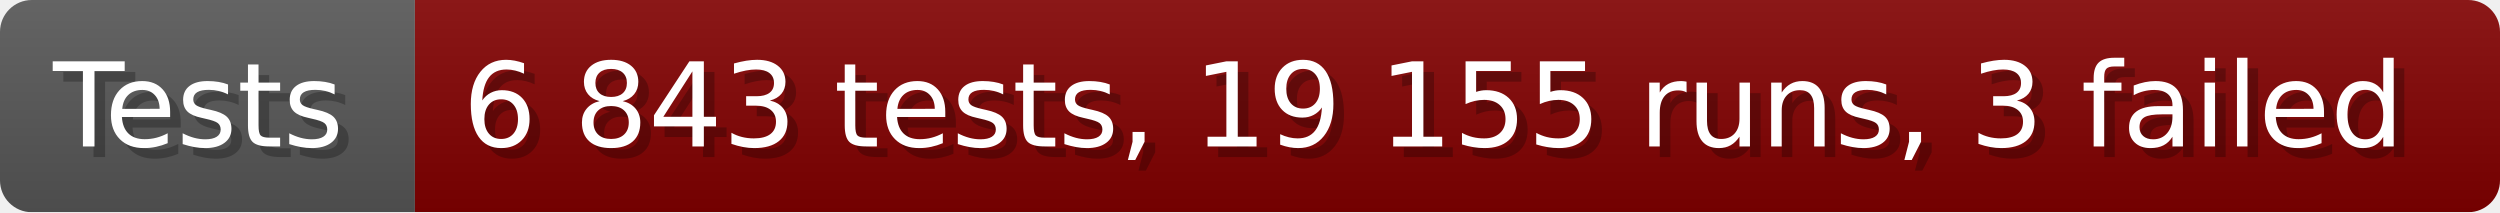
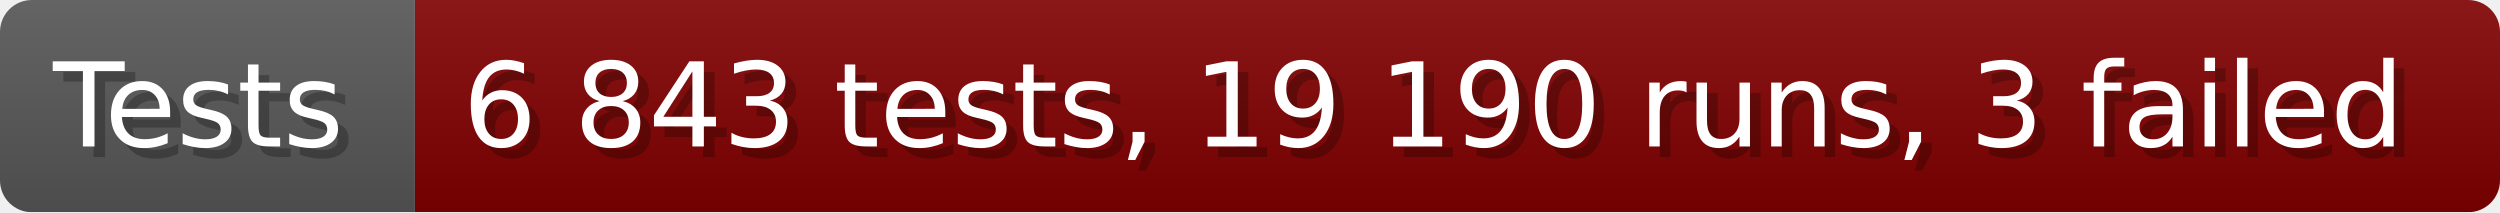
- <svg xmlns="http://www.w3.org/2000/svg" width="235.6" height="20" viewBox="0 0 2356 200" role="img" aria-label="Tests: 6 843 tests, 19 155 runs, 3 failed">
+ <svg xmlns="http://www.w3.org/2000/svg" width="235.6" height="20" viewBox="0 0 2356 200" role="img" aria-label="Tests: 6 843 tests, 19 190 runs, 3 failed">
  <linearGradient id="a" x2="0" y2="100%">
    <stop offset="0" stop-opacity=".1" stop-color="#EEE" />
    <stop offset="1" stop-opacity=".1" />
  </linearGradient>
  <mask id="m">
    <rect width="2356" height="200" rx="30" fill="#FFF" />
  </mask>
  <g mask="url(#m)">
    <rect width="391" height="200" fill="#555" />
    <rect width="1965" height="200" fill="#800000" x="391" />
    <rect width="2356" height="200" fill="url(#a)" />
  </g>
  <g aria-hidden="true" fill="#fff" text-anchor="start" font-family="Verdana,DejaVu Sans,sans-serif" font-size="110">
    <text x="60" y="148" textLength="291" fill="#000" opacity="0.25">Tests</text>
    <text x="50" y="138" textLength="291">Tests</text>
-     <text x="446" y="148" textLength="1865" fill="#000" opacity="0.25">6 843 tests, 19 155 runs, 3 failed</text>
-     <text x="436" y="138" textLength="1865">6 843 tests, 19 155 runs, 3 failed</text>
+     <text x="446" y="148" textLength="1865" fill="#000" opacity="0.25">6 843 tests, 19 190 runs, 3 failed</text>
+     <text x="436" y="138" textLength="1865">6 843 tests, 19 190 runs, 3 failed</text>
  </g>
</svg>
